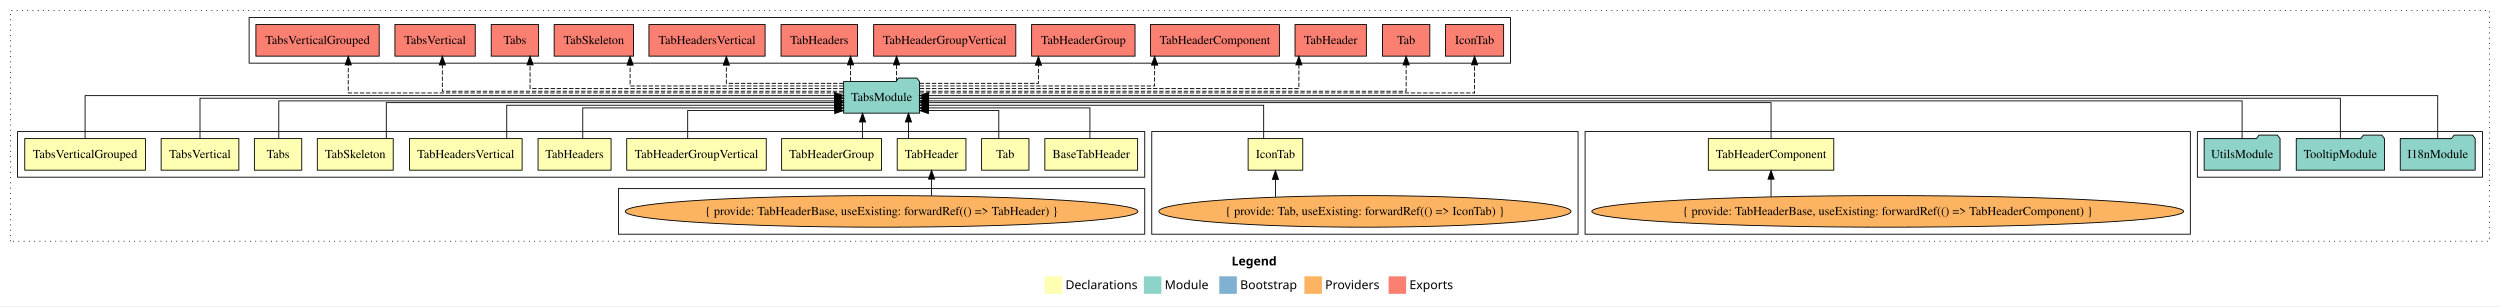
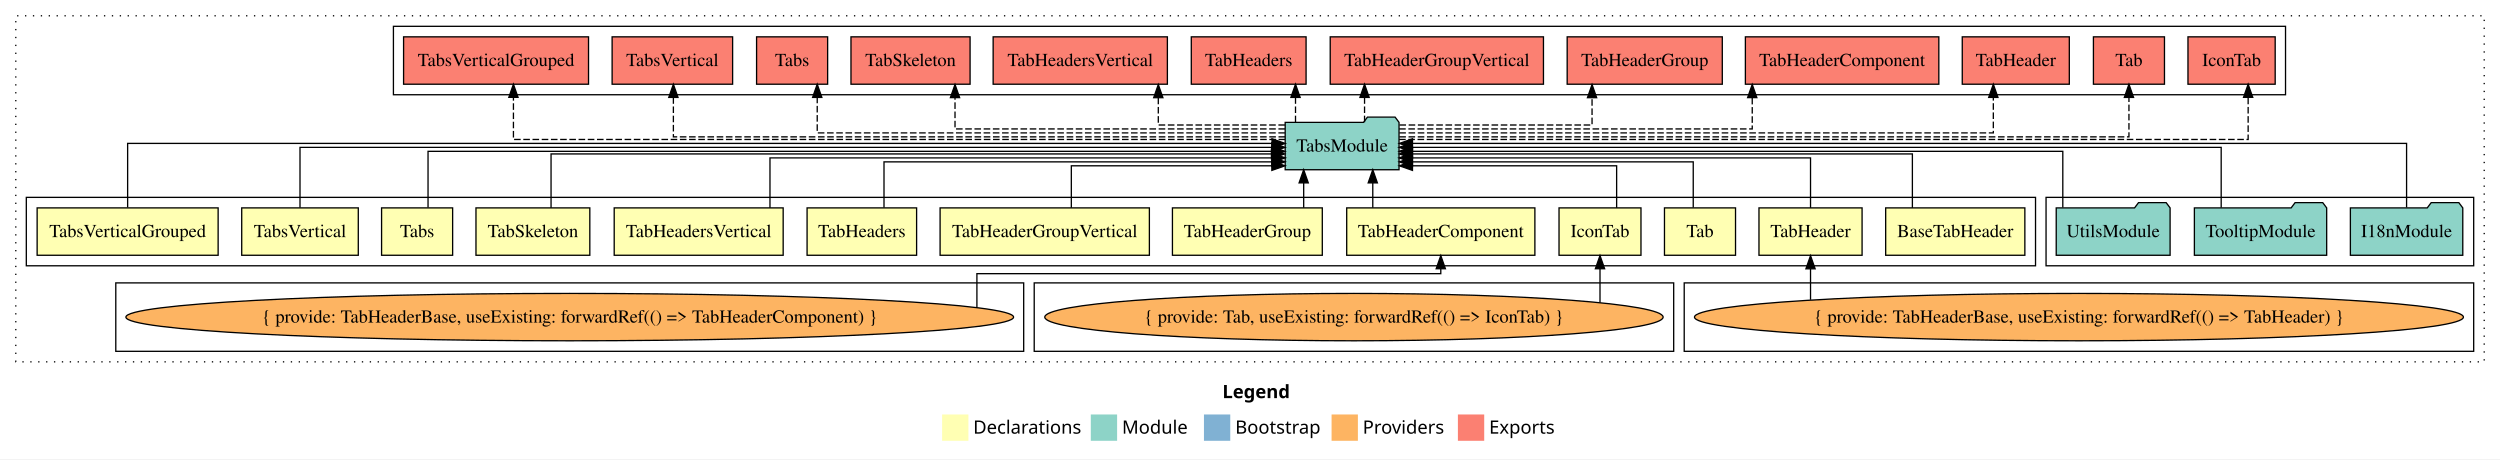
- <svg xmlns="http://www.w3.org/2000/svg" width="2850pt" height="349pt" viewBox="0.00 0.00 2850.00 349.00">
+ <svg xmlns="http://www.w3.org/2000/svg" width="1900pt" height="349pt" viewBox="0.00 0.00 1900.00 349.00">
  <g id="graph0" class="graph" transform="scale(1 1) rotate(0) translate(4 345)">
-     <polygon fill="white" stroke="transparent" points="-4,4 -4,-345 2846,-345 2846,4 -4,4" />
-     <text text-anchor="start" x="1400.01" y="-42.4" font-family="Times-12" font-weight="bold" font-size="14.00">Legend</text>
-     <polygon fill="#ffffb3" stroke="transparent" points="1187,-10 1187,-30 1207,-30 1207,-10 1187,-10" />
-     <text text-anchor="start" x="1210.63" y="-15.4" font-family="Times-12" font-size="14.00">  Declarations</text>
-     <polygon fill="#8dd3c7" stroke="transparent" points="1300,-10 1300,-30 1320,-30 1320,-10 1300,-10" />
-     <text text-anchor="start" x="1323.73" y="-15.4" font-family="Times-12" font-size="14.00">  Module</text>
-     <polygon fill="#80b1d3" stroke="transparent" points="1386,-10 1386,-30 1406,-30 1406,-10 1386,-10" />
-     <text text-anchor="start" x="1409.78" y="-15.4" font-family="Times-12" font-size="14.00">  Bootstrap</text>
-     <polygon fill="#fdb462" stroke="transparent" points="1483,-10 1483,-30 1503,-30 1503,-10 1483,-10" />
-     <text text-anchor="start" x="1506.67" y="-15.4" font-family="Times-12" font-size="14.00">  Providers</text>
-     <polygon fill="#fb8072" stroke="transparent" points="1579,-10 1579,-30 1599,-30 1599,-10 1579,-10" />
-     <text text-anchor="start" x="1602.73" y="-15.4" font-family="Times-12" font-size="14.00">  Exports</text>
+     <polygon fill="white" stroke="transparent" points="-4,4 -4,-345 1896,-345 1896,4 -4,4" />
+     <text text-anchor="start" x="925.01" y="-42.4" font-family="Times-12" font-weight="bold" font-size="14.00">Legend</text>
+     <polygon fill="#ffffb3" stroke="transparent" points="712,-10 712,-30 732,-30 732,-10 712,-10" />
+     <text text-anchor="start" x="735.63" y="-15.4" font-family="Times-12" font-size="14.00">  Declarations</text>
+     <polygon fill="#8dd3c7" stroke="transparent" points="825,-10 825,-30 845,-30 845,-10 825,-10" />
+     <text text-anchor="start" x="848.73" y="-15.4" font-family="Times-12" font-size="14.00">  Module</text>
+     <polygon fill="#80b1d3" stroke="transparent" points="911,-10 911,-30 931,-30 931,-10 911,-10" />
+     <text text-anchor="start" x="934.78" y="-15.4" font-family="Times-12" font-size="14.00">  Bootstrap</text>
+     <polygon fill="#fdb462" stroke="transparent" points="1008,-10 1008,-30 1028,-30 1028,-10 1008,-10" />
+     <text text-anchor="start" x="1031.67" y="-15.4" font-family="Times-12" font-size="14.00">  Providers</text>
+     <polygon fill="#fb8072" stroke="transparent" points="1104,-10 1104,-30 1124,-30 1124,-10 1104,-10" />
+     <text text-anchor="start" x="1127.73" y="-15.4" font-family="Times-12" font-size="14.00">  Exports</text>
    <g id="clust1" class="cluster">
-       <polygon fill="none" stroke="black" stroke-dasharray="1,5" points="8,-70 8,-333 2834,-333 2834,-70 8,-70" />
+       <polygon fill="none" stroke="black" stroke-dasharray="1,5" points="8,-70 8,-333 1884,-333 1884,-70 8,-70" />
+     </g>
+     <g id="clust2" class="cluster">
+       <polygon fill="none" stroke="black" points="16,-143 16,-195 1543,-195 1543,-143 16,-143" />
    </g>
    <g id="clust16" class="cluster">
-       <polygon fill="none" stroke="black" points="2501,-143 2501,-195 2826,-195 2826,-143 2501,-143" />
+       <polygon fill="none" stroke="black" points="1551,-143 1551,-195 1876,-195 1876,-143 1551,-143" />
+     </g>
+     <g id="clust6" class="cluster">
+       <polygon fill="none" stroke="black" points="1276,-78 1276,-130 1876,-130 1876,-78 1276,-78" />
    </g>
    <g id="clust17" class="cluster">
-       <polygon fill="none" stroke="black" points="280,-273 280,-325 1718,-325 1718,-273 280,-273" />
+       <polygon fill="none" stroke="black" points="295,-273 295,-325 1733,-325 1733,-273 295,-273" />
+     </g>
+     <g id="clust4" class="cluster">
+       <polygon fill="none" stroke="black" points="782,-78 782,-130 1268,-130 1268,-78 782,-78" />
    </g>
    <g id="clust7" class="cluster">
-       <polygon fill="none" stroke="black" points="1803,-78 1803,-195 2493,-195 2493,-78 1803,-78" />
-     </g>
-     <g id="clust4" class="cluster">
-       <polygon fill="none" stroke="black" points="1309,-78 1309,-195 1795,-195 1795,-78 1309,-78" />
-     </g>
-     <g id="clust2" class="cluster">
-       <polygon fill="none" stroke="black" points="16,-143 16,-195 1301,-195 1301,-143 16,-143" />
-     </g>
-     <g id="clust6" class="cluster">
-       <polygon fill="none" stroke="black" points="701,-78 701,-130 1301,-130 1301,-78 701,-78" />
+       <polygon fill="none" stroke="black" points="84,-78 84,-130 774,-130 774,-78 84,-78" />
    </g>
    <g id="node1" class="node">
-       <polygon fill="#ffffb3" stroke="black" points="1292.89,-187 1187.11,-187 1187.11,-151 1292.89,-151 1292.89,-187" />
-       <text text-anchor="middle" x="1240" y="-164.8" font-family="Times,serif" font-size="14.00">BaseTabHeader</text>
+       <polygon fill="#ffffb3" stroke="black" points="1534.89,-187 1429.11,-187 1429.11,-151 1534.89,-151 1534.89,-187" />
+       <text text-anchor="middle" x="1482" y="-164.8" font-family="Times,serif" font-size="14.00">BaseTabHeader</text>
    </g>
    <g id="node14" class="node">
-       <polygon fill="#8dd3c7" stroke="black" points="1044.26,-252 1041.26,-256 1020.26,-256 1017.26,-252 957.74,-252 957.74,-216 1044.26,-216 1044.26,-252" />
-       <text text-anchor="middle" x="1001" y="-229.8" font-family="Times,serif" font-size="14.00">TabsModule</text>
+       <polygon fill="#8dd3c7" stroke="black" points="1059.26,-252 1056.26,-256 1035.26,-256 1032.26,-252 972.74,-252 972.74,-216 1059.26,-216 1059.26,-252" />
+       <text text-anchor="middle" x="1016" y="-229.8" font-family="Times,serif" font-size="14.00">TabsModule</text>
    </g>
    <g id="edge1" class="edge">
-       <path fill="none" stroke="black" d="M1238.51,-187.24C1238.51,-202.57 1238.51,-222 1238.51,-222 1238.51,-222 1054.29,-222 1054.29,-222" />
-       <polygon fill="black" stroke="black" points="1054.29,-218.5 1044.29,-222 1054.29,-225.5 1054.29,-218.5" />
+       <path fill="none" stroke="black" d="M1449.41,-187.02C1449.41,-204.37 1449.41,-228 1449.41,-228 1449.41,-228 1069.54,-228 1069.54,-228" />
+       <polygon fill="black" stroke="black" points="1069.54,-224.5 1059.54,-228 1069.54,-231.5 1069.54,-224.5" />
    </g>
    <g id="node2" class="node">
-       <polygon fill="#ffffb3" stroke="black" points="1481.14,-187 1418.86,-187 1418.86,-151 1481.14,-151 1481.14,-187" />
-       <text text-anchor="middle" x="1450" y="-164.8" font-family="Times,serif" font-size="14.00">IconTab</text>
+       <polygon fill="#ffffb3" stroke="black" points="1243.14,-187 1180.86,-187 1180.86,-151 1243.14,-151 1243.14,-187" />
+       <text text-anchor="middle" x="1212" y="-164.8" font-family="Times,serif" font-size="14.00">IconTab</text>
    </g>
    <g id="edge2" class="edge">
-       <path fill="none" stroke="black" d="M1436.59,-187.03C1436.59,-203.4 1436.59,-225 1436.59,-225 1436.59,-225 1054.36,-225 1054.36,-225" />
-       <polygon fill="black" stroke="black" points="1054.36,-221.5 1044.36,-225 1054.36,-228.5 1054.36,-221.5" />
+       <path fill="none" stroke="black" d="M1224.64,-187.05C1224.64,-201.37 1224.64,-219 1224.64,-219 1224.64,-219 1069.48,-219 1069.48,-219" />
+       <polygon fill="black" stroke="black" points="1069.48,-215.5 1059.48,-219 1069.48,-222.5 1069.48,-215.5" />
    </g>
    <g id="node3" class="node">
-       <polygon fill="#ffffb3" stroke="black" points="1169,-187 1115,-187 1115,-151 1169,-151 1169,-187" />
-       <text text-anchor="middle" x="1142" y="-164.8" font-family="Times,serif" font-size="14.00">Tab</text>
+       <polygon fill="#ffffb3" stroke="black" points="1315,-187 1261,-187 1261,-151 1315,-151 1315,-187" />
+       <text text-anchor="middle" x="1288" y="-164.8" font-family="Times,serif" font-size="14.00">Tab</text>
    </g>
    <g id="edge4" class="edge">
-       <path fill="none" stroke="black" d="M1134.63,-187.05C1134.63,-201.37 1134.63,-219 1134.63,-219 1134.63,-219 1054.39,-219 1054.39,-219" />
-       <polygon fill="black" stroke="black" points="1054.39,-215.5 1044.39,-219 1054.39,-222.5 1054.39,-215.5" />
+       <path fill="none" stroke="black" d="M1282.86,-187.24C1282.86,-202.57 1282.86,-222 1282.86,-222 1282.86,-222 1069.47,-222 1069.47,-222" />
+       <polygon fill="black" stroke="black" points="1069.47,-218.5 1059.47,-222 1069.47,-225.5 1069.47,-218.5" />
    </g>
    <g id="node4" class="node">
-       <polygon fill="#ffffb3" stroke="black" points="1097.18,-187 1018.82,-187 1018.82,-151 1097.18,-151 1097.18,-187" />
-       <text text-anchor="middle" x="1058" y="-164.8" font-family="Times,serif" font-size="14.00">TabHeader</text>
+       <polygon fill="#ffffb3" stroke="black" points="1411.18,-187 1332.82,-187 1332.82,-151 1411.18,-151 1411.18,-187" />
+       <text text-anchor="middle" x="1372" y="-164.8" font-family="Times,serif" font-size="14.00">TabHeader</text>
    </g>
    <g id="edge5" class="edge">
-       <path fill="none" stroke="black" d="M1031.65,-187.11C1031.65,-187.11 1031.65,-205.99 1031.65,-205.99" />
-       <polygon fill="black" stroke="black" points="1028.15,-205.99 1031.65,-215.99 1035.15,-205.99 1028.15,-205.99" />
+       <path fill="none" stroke="black" d="M1372,-187.03C1372,-203.4 1372,-225 1372,-225 1372,-225 1069.3,-225 1069.3,-225" />
+       <polygon fill="black" stroke="black" points="1069.3,-221.5 1059.3,-225 1069.3,-228.5 1069.3,-221.5" />
    </g>
    <g id="node5" class="node">
-       <polygon fill="#ffffb3" stroke="black" points="2086.51,-187 1943.49,-187 1943.49,-151 2086.51,-151 2086.51,-187" />
-       <text text-anchor="middle" x="2015" y="-164.8" font-family="Times,serif" font-size="14.00">TabHeaderComponent</text>
+       <polygon fill="#ffffb3" stroke="black" points="1162.51,-187 1019.49,-187 1019.49,-151 1162.51,-151 1162.51,-187" />
+       <text text-anchor="middle" x="1091" y="-164.8" font-family="Times,serif" font-size="14.00">TabHeaderComponent</text>
    </g>
    <g id="edge7" class="edge">
-       <path fill="none" stroke="black" d="M2015,-187.02C2015,-204.37 2015,-228 2015,-228 2015,-228 1054.57,-228 1054.57,-228" />
-       <polygon fill="black" stroke="black" points="1054.57,-224.5 1044.57,-228 1054.57,-231.5 1054.57,-224.5" />
+       <path fill="none" stroke="black" d="M1039.31,-187.11C1039.31,-187.11 1039.31,-205.99 1039.31,-205.99" />
+       <polygon fill="black" stroke="black" points="1035.81,-205.99 1039.31,-215.99 1042.81,-205.99 1035.81,-205.99" />
    </g>
    <g id="node6" class="node">
      <polygon fill="#ffffb3" stroke="black" points="1000.95,-187 887.05,-187 887.05,-151 1000.95,-151 1000.95,-187" />
      <text text-anchor="middle" x="944" y="-164.8" font-family="Times,serif" font-size="14.00">TabHeaderGroup</text>
    </g>
    <g id="edge9" class="edge">
-       <path fill="none" stroke="black" d="M979.3,-187.11C979.3,-187.11 979.3,-205.99 979.3,-205.99" />
-       <polygon fill="black" stroke="black" points="975.8,-205.99 979.3,-215.99 982.8,-205.99 975.8,-205.99" />
+       <path fill="none" stroke="black" d="M986.8,-187.11C986.8,-187.11 986.8,-205.99 986.8,-205.99" />
+       <polygon fill="black" stroke="black" points="983.3,-205.99 986.8,-215.99 990.3,-205.99 983.3,-205.99" />
    </g>
    <g id="node7" class="node">
      <polygon fill="#ffffb3" stroke="black" points="869.53,-187 710.47,-187 710.47,-151 869.53,-151 869.53,-187" />
      <text text-anchor="middle" x="790" y="-164.8" font-family="Times,serif" font-size="14.00">TabHeaderGroupVertical</text>
    </g>
    <g id="edge10" class="edge">
-       <path fill="none" stroke="black" d="M779.97,-187.05C779.97,-201.37 779.97,-219 779.97,-219 779.97,-219 947.59,-219 947.59,-219" />
-       <polygon fill="black" stroke="black" points="947.59,-222.5 957.59,-219 947.59,-215.5 947.59,-222.5" />
+       <path fill="none" stroke="black" d="M810.21,-187.05C810.21,-201.37 810.21,-219 810.21,-219 810.21,-219 962.61,-219 962.61,-219" />
+       <polygon fill="black" stroke="black" points="962.61,-222.5 972.61,-219 962.61,-215.5 962.61,-222.5" />
    </g>
    <g id="node8" class="node">
      <polygon fill="#ffffb3" stroke="black" points="692.62,-187 609.38,-187 609.38,-151 692.62,-151 692.62,-187" />
      <text text-anchor="middle" x="651" y="-164.8" font-family="Times,serif" font-size="14.00">TabHeaders</text>
    </g>
    <g id="edge11" class="edge">
-       <path fill="none" stroke="black" d="M660.34,-187.24C660.34,-202.57 660.34,-222 660.34,-222 660.34,-222 947.51,-222 947.51,-222" />
-       <polygon fill="black" stroke="black" points="947.51,-225.5 957.51,-222 947.51,-218.5 947.51,-225.5" />
+       <path fill="none" stroke="black" d="M667.84,-187.24C667.84,-202.57 667.84,-222 667.84,-222 667.84,-222 962.61,-222 962.61,-222" />
+       <polygon fill="black" stroke="black" points="962.61,-225.5 972.61,-222 962.61,-218.5 962.61,-225.5" />
    </g>
    <g id="node9" class="node">
      <polygon fill="#ffffb3" stroke="black" points="591.21,-187 462.79,-187 462.79,-151 591.21,-151 591.21,-187" />
      <text text-anchor="middle" x="527" y="-164.8" font-family="Times,serif" font-size="14.00">TabHeadersVertical</text>
    </g>
    <g id="edge12" class="edge">
-       <path fill="none" stroke="black" d="M573.68,-187.03C573.68,-203.4 573.68,-225 573.68,-225 573.68,-225 947.67,-225 947.67,-225" />
-       <polygon fill="black" stroke="black" points="947.67,-228.5 957.67,-225 947.67,-221.5 947.67,-228.5" />
+       <path fill="none" stroke="black" d="M581.18,-187.03C581.18,-203.4 581.18,-225 581.18,-225 581.18,-225 962.72,-225 962.72,-225" />
+       <polygon fill="black" stroke="black" points="962.72,-228.5 972.72,-225 962.72,-221.5 962.72,-228.5" />
    </g>
    <g id="node10" class="node">
      <polygon fill="#ffffb3" stroke="black" points="444.26,-187 357.74,-187 357.74,-151 444.26,-151 444.26,-187" />
      <text text-anchor="middle" x="401" y="-164.8" font-family="Times,serif" font-size="14.00">TabSkeleton</text>
    </g>
    <g id="edge13" class="edge">
-       <path fill="none" stroke="black" d="M436.38,-187.02C436.38,-204.37 436.38,-228 436.38,-228 436.38,-228 947.63,-228 947.63,-228" />
-       <polygon fill="black" stroke="black" points="947.63,-231.5 957.63,-228 947.63,-224.5 947.63,-231.5" />
+       <path fill="none" stroke="black" d="M414.8,-187.02C414.8,-204.37 414.8,-228 414.8,-228 414.8,-228 962.28,-228 962.28,-228" />
+       <polygon fill="black" stroke="black" points="962.28,-231.5 972.28,-228 962.28,-224.5 962.28,-231.5" />
    </g>
    <g id="node11" class="node">
      <polygon fill="#ffffb3" stroke="black" points="340,-187 286,-187 286,-151 340,-151 340,-187" />
      <text text-anchor="middle" x="313" y="-164.8" font-family="Times,serif" font-size="14.00">Tabs</text>
    </g>
    <g id="edge14" class="edge">
-       <path fill="none" stroke="black" d="M313.81,-187.3C313.81,-205.27 313.81,-230 313.81,-230 313.81,-230 947.49,-230 947.49,-230" />
-       <polygon fill="black" stroke="black" points="947.49,-233.5 957.49,-230 947.49,-226.5 947.49,-233.5" />
+       <path fill="none" stroke="black" d="M321.31,-187.3C321.31,-205.27 321.31,-230 321.31,-230 321.31,-230 962.54,-230 962.54,-230" />
+       <polygon fill="black" stroke="black" points="962.54,-233.5 972.54,-230 962.54,-226.5 962.54,-233.5" />
    </g>
    <g id="node12" class="node">
      <polygon fill="#ffffb3" stroke="black" points="268.3,-187 179.7,-187 179.7,-151 268.3,-151 268.3,-187" />
      <text text-anchor="middle" x="224" y="-164.8" font-family="Times,serif" font-size="14.00">TabsVertical</text>
    </g>
    <g id="edge15" class="edge">
-       <path fill="none" stroke="black" d="M224,-187.17C224,-206.09 224,-233 224,-233 224,-233 947.56,-233 947.56,-233" />
-       <polygon fill="black" stroke="black" points="947.56,-236.5 957.56,-233 947.56,-229.5 947.56,-236.5" />
+       <path fill="none" stroke="black" d="M224,-187.17C224,-206.09 224,-233 224,-233 224,-233 962.57,-233 962.57,-233" />
+       <polygon fill="black" stroke="black" points="962.57,-236.5 972.57,-233 962.57,-229.5 962.57,-236.5" />
    </g>
    <g id="node13" class="node">
      <polygon fill="#ffffb3" stroke="black" points="161.78,-187 24.22,-187 24.22,-151 161.78,-151 161.78,-187" />
      <text text-anchor="middle" x="93" y="-164.8" font-family="Times,serif" font-size="14.00">TabsVerticalGrouped</text>
    </g>
    <g id="edge16" class="edge">
-       <path fill="none" stroke="black" d="M93,-187.31C93,-207.15 93,-236 93,-236 93,-236 947.51,-236 947.51,-236" />
-       <polygon fill="black" stroke="black" points="947.51,-239.5 957.51,-236 947.51,-232.5 947.51,-239.5" />
+       <path fill="none" stroke="black" d="M93,-187.31C93,-207.15 93,-236 93,-236 93,-236 962.72,-236 962.72,-236" />
+       <polygon fill="black" stroke="black" points="962.72,-239.5 972.72,-236 962.72,-232.5 962.72,-239.5" />
    </g>
    <g id="node21" class="node">
-       <polygon fill="#fb8072" stroke="black" points="1710.14,-317 1643.86,-317 1643.86,-281 1710.14,-281 1710.14,-317" />
-       <text text-anchor="middle" x="1677" y="-294.8" font-family="Times,serif" font-size="14.00">IconTab </text>
+       <polygon fill="#fb8072" stroke="black" points="1725.14,-317 1658.86,-317 1658.86,-281 1725.14,-281 1725.14,-317" />
+       <text text-anchor="middle" x="1692" y="-294.8" font-family="Times,serif" font-size="14.00">IconTab </text>
    </g>
    <g id="edge20" class="edge">
-       <path fill="none" stroke="black" stroke-dasharray="5,2" d="M1044.32,-239C1193.52,-239 1677,-239 1677,-239 1677,-239 1677,-271 1677,-271" />
-       <polygon fill="black" stroke="black" points="1673.5,-271 1677,-281 1680.5,-271 1673.5,-271" />
+       <path fill="none" stroke="black" stroke-dasharray="5,2" d="M1059.33,-239C1210.39,-239 1704.59,-239 1704.59,-239 1704.59,-239 1704.59,-271 1704.59,-271" />
+       <polygon fill="black" stroke="black" points="1701.09,-271 1704.59,-281 1708.09,-271 1701.09,-271" />
    </g>
    <g id="node22" class="node">
-       <polygon fill="#fb8072" stroke="black" points="1626,-317 1572,-317 1572,-281 1626,-281 1626,-317" />
-       <text text-anchor="middle" x="1599" y="-294.8" font-family="Times,serif" font-size="14.00">Tab </text>
+       <polygon fill="#fb8072" stroke="black" points="1641,-317 1587,-317 1587,-281 1641,-281 1641,-317" />
+       <text text-anchor="middle" x="1614" y="-294.8" font-family="Times,serif" font-size="14.00">Tab </text>
    </g>
    <g id="edge21" class="edge">
-       <path fill="none" stroke="black" stroke-dasharray="5,2" d="M1044.49,-241C1182.1,-241 1599,-241 1599,-241 1599,-241 1599,-270.97 1599,-270.97" />
-       <polygon fill="black" stroke="black" points="1595.5,-270.97 1599,-280.97 1602.5,-270.97 1595.5,-270.97" />
+       <path fill="none" stroke="black" stroke-dasharray="5,2" d="M1059.49,-241C1197.1,-241 1614,-241 1614,-241 1614,-241 1614,-270.97 1614,-270.97" />
+       <polygon fill="black" stroke="black" points="1610.5,-270.97 1614,-280.97 1617.5,-270.97 1610.5,-270.97" />
    </g>
    <g id="node23" class="node">
-       <polygon fill="#fb8072" stroke="black" points="1553.68,-317 1472.32,-317 1472.32,-281 1553.68,-281 1553.68,-317" />
-       <text text-anchor="middle" x="1513" y="-294.8" font-family="Times,serif" font-size="14.00">TabHeader </text>
+       <polygon fill="#fb8072" stroke="black" points="1568.68,-317 1487.32,-317 1487.32,-281 1568.68,-281 1568.68,-317" />
+       <text text-anchor="middle" x="1528" y="-294.8" font-family="Times,serif" font-size="14.00">TabHeader </text>
    </g>
    <g id="edge22" class="edge">
-       <path fill="none" stroke="black" stroke-dasharray="5,2" d="M1044.48,-244C1161.92,-244 1476.74,-244 1476.74,-244 1476.74,-244 1476.74,-270.99 1476.74,-270.99" />
-       <polygon fill="black" stroke="black" points="1473.24,-270.99 1476.74,-280.99 1480.24,-270.99 1473.24,-270.99" />
+       <path fill="none" stroke="black" stroke-dasharray="5,2" d="M1059.49,-244C1180.26,-244 1510.93,-244 1510.93,-244 1510.93,-244 1510.93,-270.99 1510.93,-270.99" />
+       <polygon fill="black" stroke="black" points="1507.43,-270.99 1510.93,-280.99 1514.43,-270.99 1507.43,-270.99" />
    </g>
    <g id="node24" class="node">
-       <polygon fill="#fb8072" stroke="black" points="1454.51,-317 1307.49,-317 1307.49,-281 1454.51,-281 1454.51,-317" />
-       <text text-anchor="middle" x="1381" y="-294.8" font-family="Times,serif" font-size="14.00">TabHeaderComponent </text>
+       <polygon fill="#fb8072" stroke="black" points="1469.51,-317 1322.49,-317 1322.49,-281 1469.51,-281 1469.51,-317" />
+       <text text-anchor="middle" x="1396" y="-294.8" font-family="Times,serif" font-size="14.00">TabHeaderComponent </text>
    </g>
    <g id="edge23" class="edge">
-       <path fill="none" stroke="black" stroke-dasharray="5,2" d="M1044.28,-247C1129.8,-247 1312.25,-247 1312.25,-247 1312.25,-247 1312.25,-270.81 1312.25,-270.81" />
-       <polygon fill="black" stroke="black" points="1308.75,-270.81 1312.25,-280.81 1315.75,-270.81 1308.75,-270.81" />
+       <path fill="none" stroke="black" stroke-dasharray="5,2" d="M1059.34,-247C1144.99,-247 1327.7,-247 1327.7,-247 1327.7,-247 1327.7,-270.81 1327.7,-270.81" />
+       <polygon fill="black" stroke="black" points="1324.2,-270.81 1327.7,-280.81 1331.2,-270.81 1324.2,-270.81" />
    </g>
    <g id="node25" class="node">
-       <polygon fill="#fb8072" stroke="black" points="1289.95,-317 1172.05,-317 1172.05,-281 1289.95,-281 1289.95,-317" />
-       <text text-anchor="middle" x="1231" y="-294.8" font-family="Times,serif" font-size="14.00">TabHeaderGroup </text>
+       <polygon fill="#fb8072" stroke="black" points="1304.95,-317 1187.05,-317 1187.05,-281 1304.95,-281 1304.95,-317" />
+       <text text-anchor="middle" x="1246" y="-294.8" font-family="Times,serif" font-size="14.00">TabHeaderGroup </text>
    </g>
    <g id="edge24" class="edge">
-       <path fill="none" stroke="black" stroke-dasharray="5,2" d="M1044.28,-250C1097.19,-250 1179.79,-250 1179.79,-250 1179.79,-250 1179.79,-270.75 1179.79,-270.75" />
-       <polygon fill="black" stroke="black" points="1176.29,-270.75 1179.79,-280.75 1183.29,-270.75 1176.29,-270.75" />
+       <path fill="none" stroke="black" stroke-dasharray="5,2" d="M1059.58,-250C1115.66,-250 1205.96,-250 1205.96,-250 1205.96,-250 1205.96,-270.75 1205.96,-270.75" />
+       <polygon fill="black" stroke="black" points="1202.46,-270.75 1205.96,-280.75 1209.46,-270.75 1202.46,-270.75" />
    </g>
    <g id="node26" class="node">
-       <polygon fill="#fb8072" stroke="black" points="1154.03,-317 991.97,-317 991.97,-281 1154.03,-281 1154.03,-317" />
-       <text text-anchor="middle" x="1073" y="-294.8" font-family="Times,serif" font-size="14.00">TabHeaderGroupVertical </text>
+       <polygon fill="#fb8072" stroke="black" points="1169.03,-317 1006.97,-317 1006.97,-281 1169.03,-281 1169.03,-317" />
+       <text text-anchor="middle" x="1088" y="-294.8" font-family="Times,serif" font-size="14.00">TabHeaderGroupVertical </text>
    </g>
    <g id="edge25" class="edge">
-       <path fill="none" stroke="black" stroke-dasharray="5,2" d="M1018.06,-252.11C1018.06,-252.11 1018.06,-270.99 1018.06,-270.99" />
-       <polygon fill="black" stroke="black" points="1014.56,-270.99 1018.06,-280.99 1021.56,-270.99 1014.56,-270.99" />
+       <path fill="none" stroke="black" stroke-dasharray="5,2" d="M1033.06,-252.11C1033.06,-252.11 1033.06,-270.99 1033.06,-270.99" />
+       <polygon fill="black" stroke="black" points="1029.56,-270.99 1033.06,-280.99 1036.56,-270.99 1029.56,-270.99" />
    </g>
    <g id="node27" class="node">
-       <polygon fill="#fb8072" stroke="black" points="973.62,-317 886.38,-317 886.38,-281 973.62,-281 973.62,-317" />
-       <text text-anchor="middle" x="930" y="-294.8" font-family="Times,serif" font-size="14.00">TabHeaders </text>
+       <polygon fill="#fb8072" stroke="black" points="988.62,-317 901.38,-317 901.38,-281 988.62,-281 988.62,-317" />
+       <text text-anchor="middle" x="945" y="-294.8" font-family="Times,serif" font-size="14.00">TabHeaders </text>
    </g>
    <g id="edge26" class="edge">
-       <path fill="none" stroke="black" stroke-dasharray="5,2" d="M965.59,-252.11C965.59,-252.11 965.59,-270.99 965.59,-270.99" />
-       <polygon fill="black" stroke="black" points="962.09,-270.99 965.59,-280.99 969.09,-270.99 962.09,-270.99" />
+       <path fill="none" stroke="black" stroke-dasharray="5,2" d="M980.59,-252.11C980.59,-252.11 980.59,-270.99 980.59,-270.99" />
+       <polygon fill="black" stroke="black" points="977.09,-270.99 980.59,-280.99 984.09,-270.99 977.09,-270.99" />
    </g>
    <g id="node28" class="node">
-       <polygon fill="#fb8072" stroke="black" points="868.21,-317 735.79,-317 735.79,-281 868.21,-281 868.21,-317" />
-       <text text-anchor="middle" x="802" y="-294.8" font-family="Times,serif" font-size="14.00">TabHeadersVertical </text>
+       <polygon fill="#fb8072" stroke="black" points="883.21,-317 750.79,-317 750.79,-281 883.21,-281 883.21,-317" />
+       <text text-anchor="middle" x="817" y="-294.8" font-family="Times,serif" font-size="14.00">TabHeadersVertical </text>
    </g>
    <g id="edge27" class="edge">
-       <path fill="none" stroke="black" stroke-dasharray="5,2" d="M957.71,-250C905.32,-250 824.03,-250 824.03,-250 824.03,-250 824.03,-270.75 824.03,-270.75" />
-       <polygon fill="black" stroke="black" points="820.53,-270.75 824.03,-280.75 827.53,-270.75 820.53,-270.75" />
+       <path fill="none" stroke="black" stroke-dasharray="5,2" d="M972.57,-250C931.56,-250 876.31,-250 876.31,-250 876.31,-250 876.31,-270.75 876.31,-270.75" />
+       <polygon fill="black" stroke="black" points="872.81,-270.75 876.31,-280.75 879.81,-270.75 872.81,-270.75" />
    </g>
    <g id="node29" class="node">
-       <polygon fill="#fb8072" stroke="black" points="718.26,-317 627.74,-317 627.74,-281 718.26,-281 718.26,-317" />
-       <text text-anchor="middle" x="673" y="-294.8" font-family="Times,serif" font-size="14.00">TabSkeleton </text>
+       <polygon fill="#fb8072" stroke="black" points="733.26,-317 642.74,-317 642.74,-281 733.26,-281 733.26,-317" />
+       <text text-anchor="middle" x="688" y="-294.8" font-family="Times,serif" font-size="14.00">TabSkeleton </text>
    </g>
    <g id="edge28" class="edge">
-       <path fill="none" stroke="black" stroke-dasharray="5,2" d="M957.46,-247C877.26,-247 714.31,-247 714.31,-247 714.31,-247 714.31,-270.81 714.31,-270.81" />
-       <polygon fill="black" stroke="black" points="710.81,-270.81 714.31,-280.81 717.81,-270.81 710.81,-270.81" />
+       <path fill="none" stroke="black" stroke-dasharray="5,2" d="M972.59,-247C890.76,-247 721.81,-247 721.81,-247 721.81,-247 721.81,-270.81 721.81,-270.81" />
+       <polygon fill="black" stroke="black" points="718.31,-270.81 721.81,-280.81 725.31,-270.81 718.31,-270.81" />
    </g>
    <g id="node30" class="node">
-       <polygon fill="#fb8072" stroke="black" points="610,-317 556,-317 556,-281 610,-281 610,-317" />
-       <text text-anchor="middle" x="583" y="-294.8" font-family="Times,serif" font-size="14.00">Tabs </text>
+       <polygon fill="#fb8072" stroke="black" points="625,-317 571,-317 571,-281 625,-281 625,-317" />
+       <text text-anchor="middle" x="598" y="-294.8" font-family="Times,serif" font-size="14.00">Tabs </text>
    </g>
    <g id="edge29" class="edge">
-       <path fill="none" stroke="black" stroke-dasharray="5,2" d="M957.73,-244C854.11,-244 600.27,-244 600.27,-244 600.27,-244 600.27,-270.99 600.27,-270.99" />
-       <polygon fill="black" stroke="black" points="596.77,-270.99 600.27,-280.99 603.77,-270.99 596.77,-270.99" />
+       <path fill="none" stroke="black" stroke-dasharray="5,2" d="M972.55,-244C869.16,-244 617.09,-244 617.09,-244 617.09,-244 617.09,-270.99 617.09,-270.99" />
+       <polygon fill="black" stroke="black" points="613.59,-270.99 617.09,-280.99 620.59,-270.99 613.59,-270.99" />
    </g>
    <g id="node31" class="node">
-       <polygon fill="#fb8072" stroke="black" points="537.79,-317 446.21,-317 446.21,-281 537.79,-281 537.79,-317" />
-       <text text-anchor="middle" x="492" y="-294.8" font-family="Times,serif" font-size="14.00">TabsVertical </text>
+       <polygon fill="#fb8072" stroke="black" points="552.79,-317 461.21,-317 461.21,-281 552.79,-281 552.79,-317" />
+       <text text-anchor="middle" x="507" y="-294.8" font-family="Times,serif" font-size="14.00">TabsVertical </text>
    </g>
    <g id="edge30" class="edge">
-       <path fill="none" stroke="black" stroke-dasharray="5,2" d="M957.44,-241C835.62,-241 500.27,-241 500.27,-241 500.27,-241 500.27,-270.97 500.27,-270.97" />
-       <polygon fill="black" stroke="black" points="496.77,-270.97 500.27,-280.97 503.77,-270.97 496.77,-270.97" />
+       <path fill="none" stroke="black" stroke-dasharray="5,2" d="M972.67,-241C849.77,-241 507.77,-241 507.77,-241 507.77,-241 507.77,-270.97 507.77,-270.97" />
+       <polygon fill="black" stroke="black" points="504.27,-270.97 507.77,-280.97 511.27,-270.97 504.27,-270.97" />
    </g>
    <g id="node32" class="node">
-       <polygon fill="#fb8072" stroke="black" points="428.28,-317 287.72,-317 287.72,-281 428.28,-281 428.28,-317" />
-       <text text-anchor="middle" x="358" y="-294.8" font-family="Times,serif" font-size="14.00">TabsVerticalGrouped </text>
+       <polygon fill="#fb8072" stroke="black" points="443.28,-317 302.72,-317 302.72,-281 443.28,-281 443.28,-317" />
+       <text text-anchor="middle" x="373" y="-294.8" font-family="Times,serif" font-size="14.00">TabsVerticalGrouped </text>
    </g>
    <g id="edge31" class="edge">
-       <path fill="none" stroke="black" stroke-dasharray="5,2" d="M957.27,-239C817.87,-239 393,-239 393,-239 393,-239 393,-271 393,-271" />
-       <polygon fill="black" stroke="black" points="389.5,-271 393,-281 396.5,-271 389.5,-271" />
+       <path fill="none" stroke="black" stroke-dasharray="5,2" d="M972.71,-239C830.42,-239 386.21,-239 386.21,-239 386.21,-239 386.21,-271 386.21,-271" />
+       <polygon fill="black" stroke="black" points="382.71,-271 386.21,-281 389.71,-271 382.71,-271" />
    </g>
    <g id="node15" class="node">
-       <ellipse fill="#fdb462" stroke="black" cx="1552" cy="-104" rx="234.97" ry="18" />
-       <text text-anchor="middle" x="1552" y="-99.8" font-family="Times,serif" font-size="14.00">{ provide: Tab, useExisting: forwardRef(() =&gt; IconTab) }</text>
+       <ellipse fill="#fdb462" stroke="black" cx="1025" cy="-104" rx="234.97" ry="18" />
+       <text text-anchor="middle" x="1025" y="-99.8" font-family="Times,serif" font-size="14.00">{ provide: Tab, useExisting: forwardRef(() =&gt; IconTab) }</text>
    </g>
    <g id="edge3" class="edge">
-       <path fill="none" stroke="black" d="M1450,-120.4C1450,-120.4 1450,-140.54 1450,-140.54" />
-       <polygon fill="black" stroke="black" points="1446.5,-140.54 1450,-150.54 1453.5,-140.54 1446.5,-140.54" />
+       <path fill="none" stroke="black" d="M1212,-115.03C1212,-115.03 1212,-140.78 1212,-140.78" />
+       <polygon fill="black" stroke="black" points="1208.5,-140.78 1212,-150.78 1215.5,-140.78 1208.5,-140.78" />
    </g>
    <g id="node16" class="node">
-       <ellipse fill="#fdb462" stroke="black" cx="1001" cy="-104" rx="292.19" ry="18" />
-       <text text-anchor="middle" x="1001" y="-99.8" font-family="Times,serif" font-size="14.00">{ provide: TabHeaderBase, useExisting: forwardRef(() =&gt; TabHeader) }</text>
+       <ellipse fill="#fdb462" stroke="black" cx="1576" cy="-104" rx="292.19" ry="18" />
+       <text text-anchor="middle" x="1576" y="-99.8" font-family="Times,serif" font-size="14.00">{ provide: TabHeaderBase, useExisting: forwardRef(() =&gt; TabHeader) }</text>
    </g>
    <g id="edge6" class="edge">
-       <path fill="none" stroke="black" d="M1058,-121.76C1058,-121.76 1058,-140.81 1058,-140.81" />
-       <polygon fill="black" stroke="black" points="1054.5,-140.81 1058,-150.81 1061.5,-140.81 1054.5,-140.81" />
+       <path fill="none" stroke="black" d="M1372,-117.15C1372,-117.15 1372,-140.69 1372,-140.69" />
+       <polygon fill="black" stroke="black" points="1368.5,-140.69 1372,-150.69 1375.5,-140.69 1368.5,-140.69" />
    </g>
    <g id="node17" class="node">
-       <ellipse fill="#fdb462" stroke="black" cx="2148" cy="-104" rx="337.32" ry="18" />
-       <text text-anchor="middle" x="2148" y="-99.8" font-family="Times,serif" font-size="14.00">{ provide: TabHeaderBase, useExisting: forwardRef(() =&gt; TabHeaderComponent) }</text>
+       <ellipse fill="#fdb462" stroke="black" cx="429" cy="-104" rx="337.32" ry="18" />
+       <text text-anchor="middle" x="429" y="-99.8" font-family="Times,serif" font-size="14.00">{ provide: TabHeaderBase, useExisting: forwardRef(() =&gt; TabHeaderComponent) }</text>
    </g>
    <g id="edge8" class="edge">
-       <path fill="none" stroke="black" d="M2015,-120.74C2015,-120.74 2015,-140.72 2015,-140.72" />
-       <polygon fill="black" stroke="black" points="2011.5,-140.72 2015,-150.72 2018.5,-140.72 2011.5,-140.72" />
+       <path fill="none" stroke="black" d="M738.45,-111.32C738.45,-121.05 738.45,-137 738.45,-137 738.45,-137 1091,-137 1091,-137 1091,-137 1091,-140.76 1091,-140.76" />
+       <polygon fill="black" stroke="black" points="1087.5,-140.76 1091,-150.76 1094.5,-140.76 1087.5,-140.76" />
    </g>
    <g id="node18" class="node">
-       <polygon fill="#8dd3c7" stroke="black" points="2817.71,-187 2814.71,-191 2793.71,-191 2790.71,-187 2732.29,-187 2732.29,-151 2817.71,-151 2817.71,-187" />
-       <text text-anchor="middle" x="2775" y="-164.8" font-family="Times,serif" font-size="14.00">I18nModule</text>
+       <polygon fill="#8dd3c7" stroke="black" points="1867.71,-187 1864.71,-191 1843.71,-191 1840.71,-187 1782.29,-187 1782.29,-151 1867.71,-151 1867.71,-187" />
+       <text text-anchor="middle" x="1825" y="-164.8" font-family="Times,serif" font-size="14.00">I18nModule</text>
    </g>
    <g id="edge17" class="edge">
-       <path fill="none" stroke="black" d="M2775,-187.31C2775,-207.15 2775,-236 2775,-236 2775,-236 1054.41,-236 1054.41,-236" />
-       <polygon fill="black" stroke="black" points="1054.41,-232.5 1044.41,-236 1054.41,-239.5 1054.41,-232.5" />
+       <path fill="none" stroke="black" d="M1825,-187.31C1825,-207.15 1825,-236 1825,-236 1825,-236 1069.5,-236 1069.5,-236" />
+       <polygon fill="black" stroke="black" points="1069.5,-232.5 1059.5,-236 1069.5,-239.5 1069.5,-232.5" />
    </g>
    <g id="node19" class="node">
-       <polygon fill="#8dd3c7" stroke="black" points="2714.27,-187 2711.27,-191 2690.27,-191 2687.27,-187 2613.73,-187 2613.73,-151 2714.27,-151 2714.27,-187" />
-       <text text-anchor="middle" x="2664" y="-164.8" font-family="Times,serif" font-size="14.00">TooltipModule</text>
+       <polygon fill="#8dd3c7" stroke="black" points="1764.27,-187 1761.27,-191 1740.27,-191 1737.27,-187 1663.73,-187 1663.73,-151 1764.27,-151 1764.27,-187" />
+       <text text-anchor="middle" x="1714" y="-164.8" font-family="Times,serif" font-size="14.00">TooltipModule</text>
    </g>
    <g id="edge18" class="edge">
-       <path fill="none" stroke="black" d="M2664,-187.17C2664,-206.09 2664,-233 2664,-233 2664,-233 1054.63,-233 1054.63,-233" />
-       <polygon fill="black" stroke="black" points="1054.63,-229.5 1044.63,-233 1054.63,-236.5 1054.63,-229.5" />
+       <path fill="none" stroke="black" d="M1684.1,-187.17C1684.1,-206.09 1684.1,-233 1684.1,-233 1684.1,-233 1069.32,-233 1069.32,-233" />
+       <polygon fill="black" stroke="black" points="1069.32,-229.5 1059.32,-233 1069.32,-236.5 1069.32,-229.5" />
    </g>
    <g id="node20" class="node">
-       <polygon fill="#8dd3c7" stroke="black" points="2595.27,-187 2592.27,-191 2571.27,-191 2568.27,-187 2508.73,-187 2508.73,-151 2595.27,-151 2595.27,-187" />
-       <text text-anchor="middle" x="2552" y="-164.8" font-family="Times,serif" font-size="14.00">UtilsModule</text>
+       <polygon fill="#8dd3c7" stroke="black" points="1645.27,-187 1642.27,-191 1621.27,-191 1618.27,-187 1558.73,-187 1558.73,-151 1645.27,-151 1645.27,-187" />
+       <text text-anchor="middle" x="1602" y="-164.8" font-family="Times,serif" font-size="14.00">UtilsModule</text>
    </g>
    <g id="edge19" class="edge">
-       <path fill="none" stroke="black" d="M2552,-187.3C2552,-205.27 2552,-230 2552,-230 2552,-230 1054.51,-230 1054.51,-230" />
-       <polygon fill="black" stroke="black" points="1054.51,-226.5 1044.51,-230 1054.51,-233.5 1054.51,-226.5" />
+       <path fill="none" stroke="black" d="M1563.73,-187.3C1563.73,-205.27 1563.73,-230 1563.73,-230 1563.73,-230 1069.44,-230 1069.44,-230" />
+       <polygon fill="black" stroke="black" points="1069.44,-226.5 1059.44,-230 1069.44,-233.5 1069.44,-226.5" />
    </g>
  </g>
</svg>
